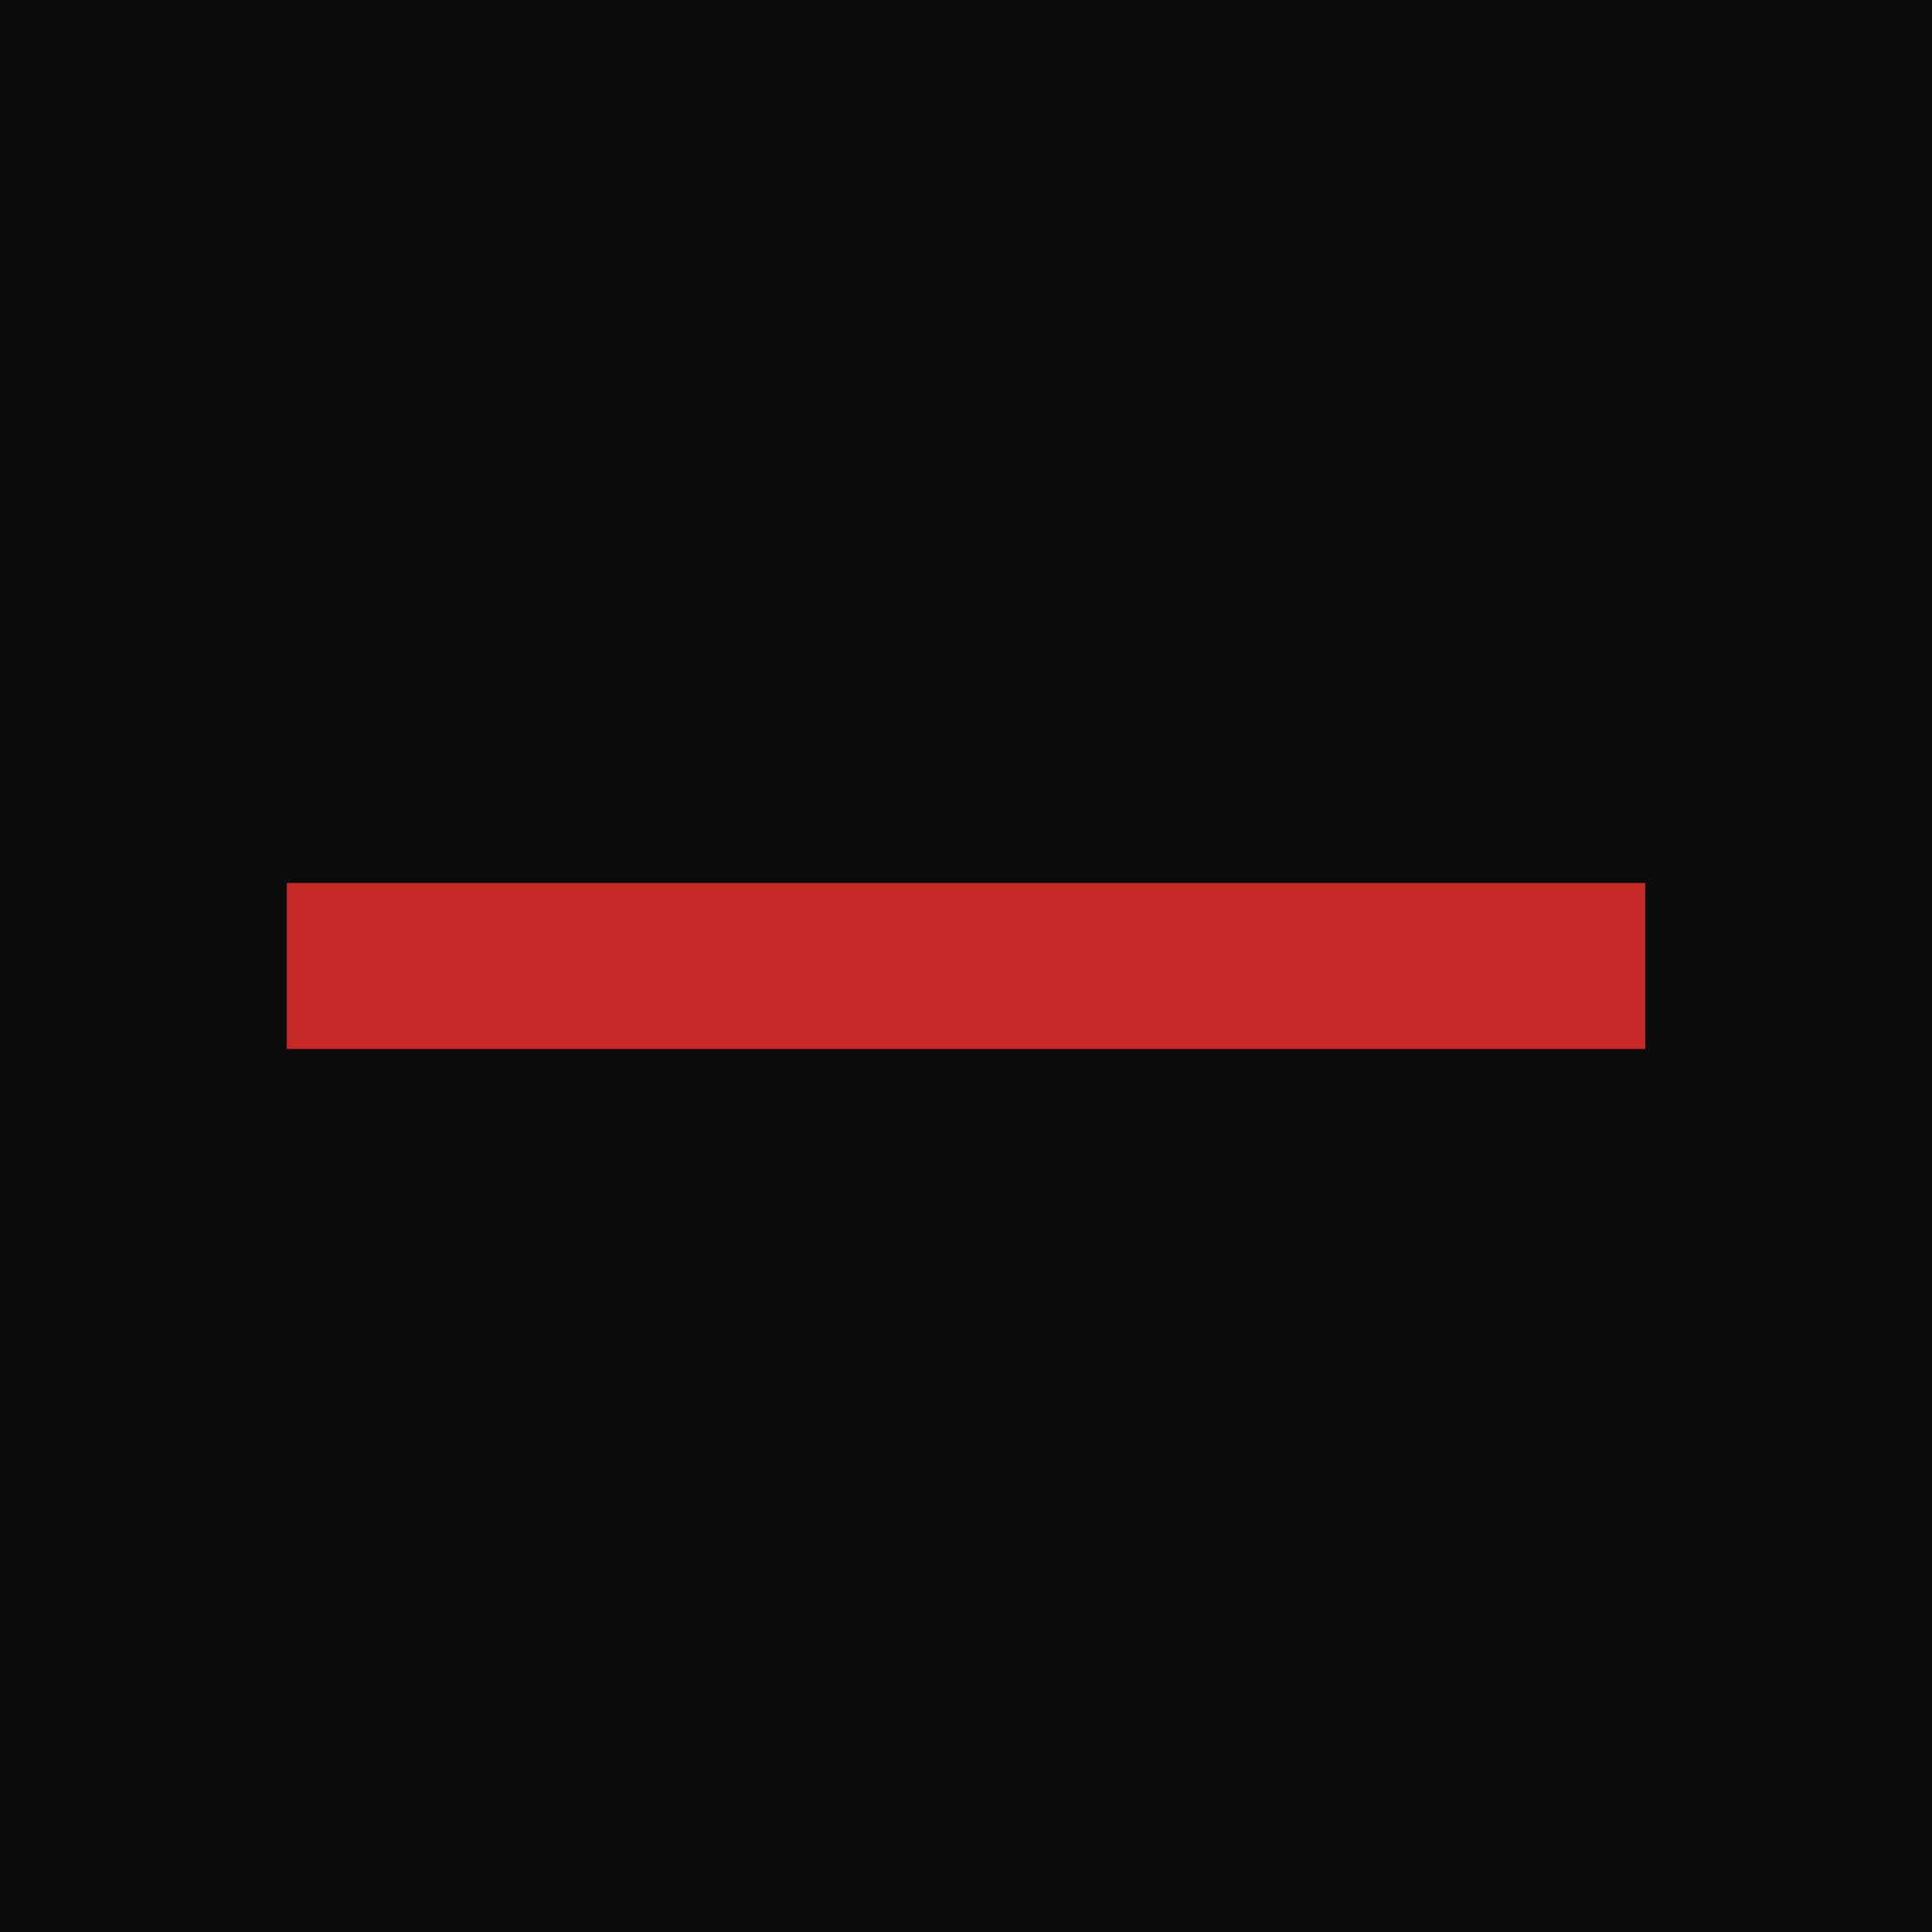
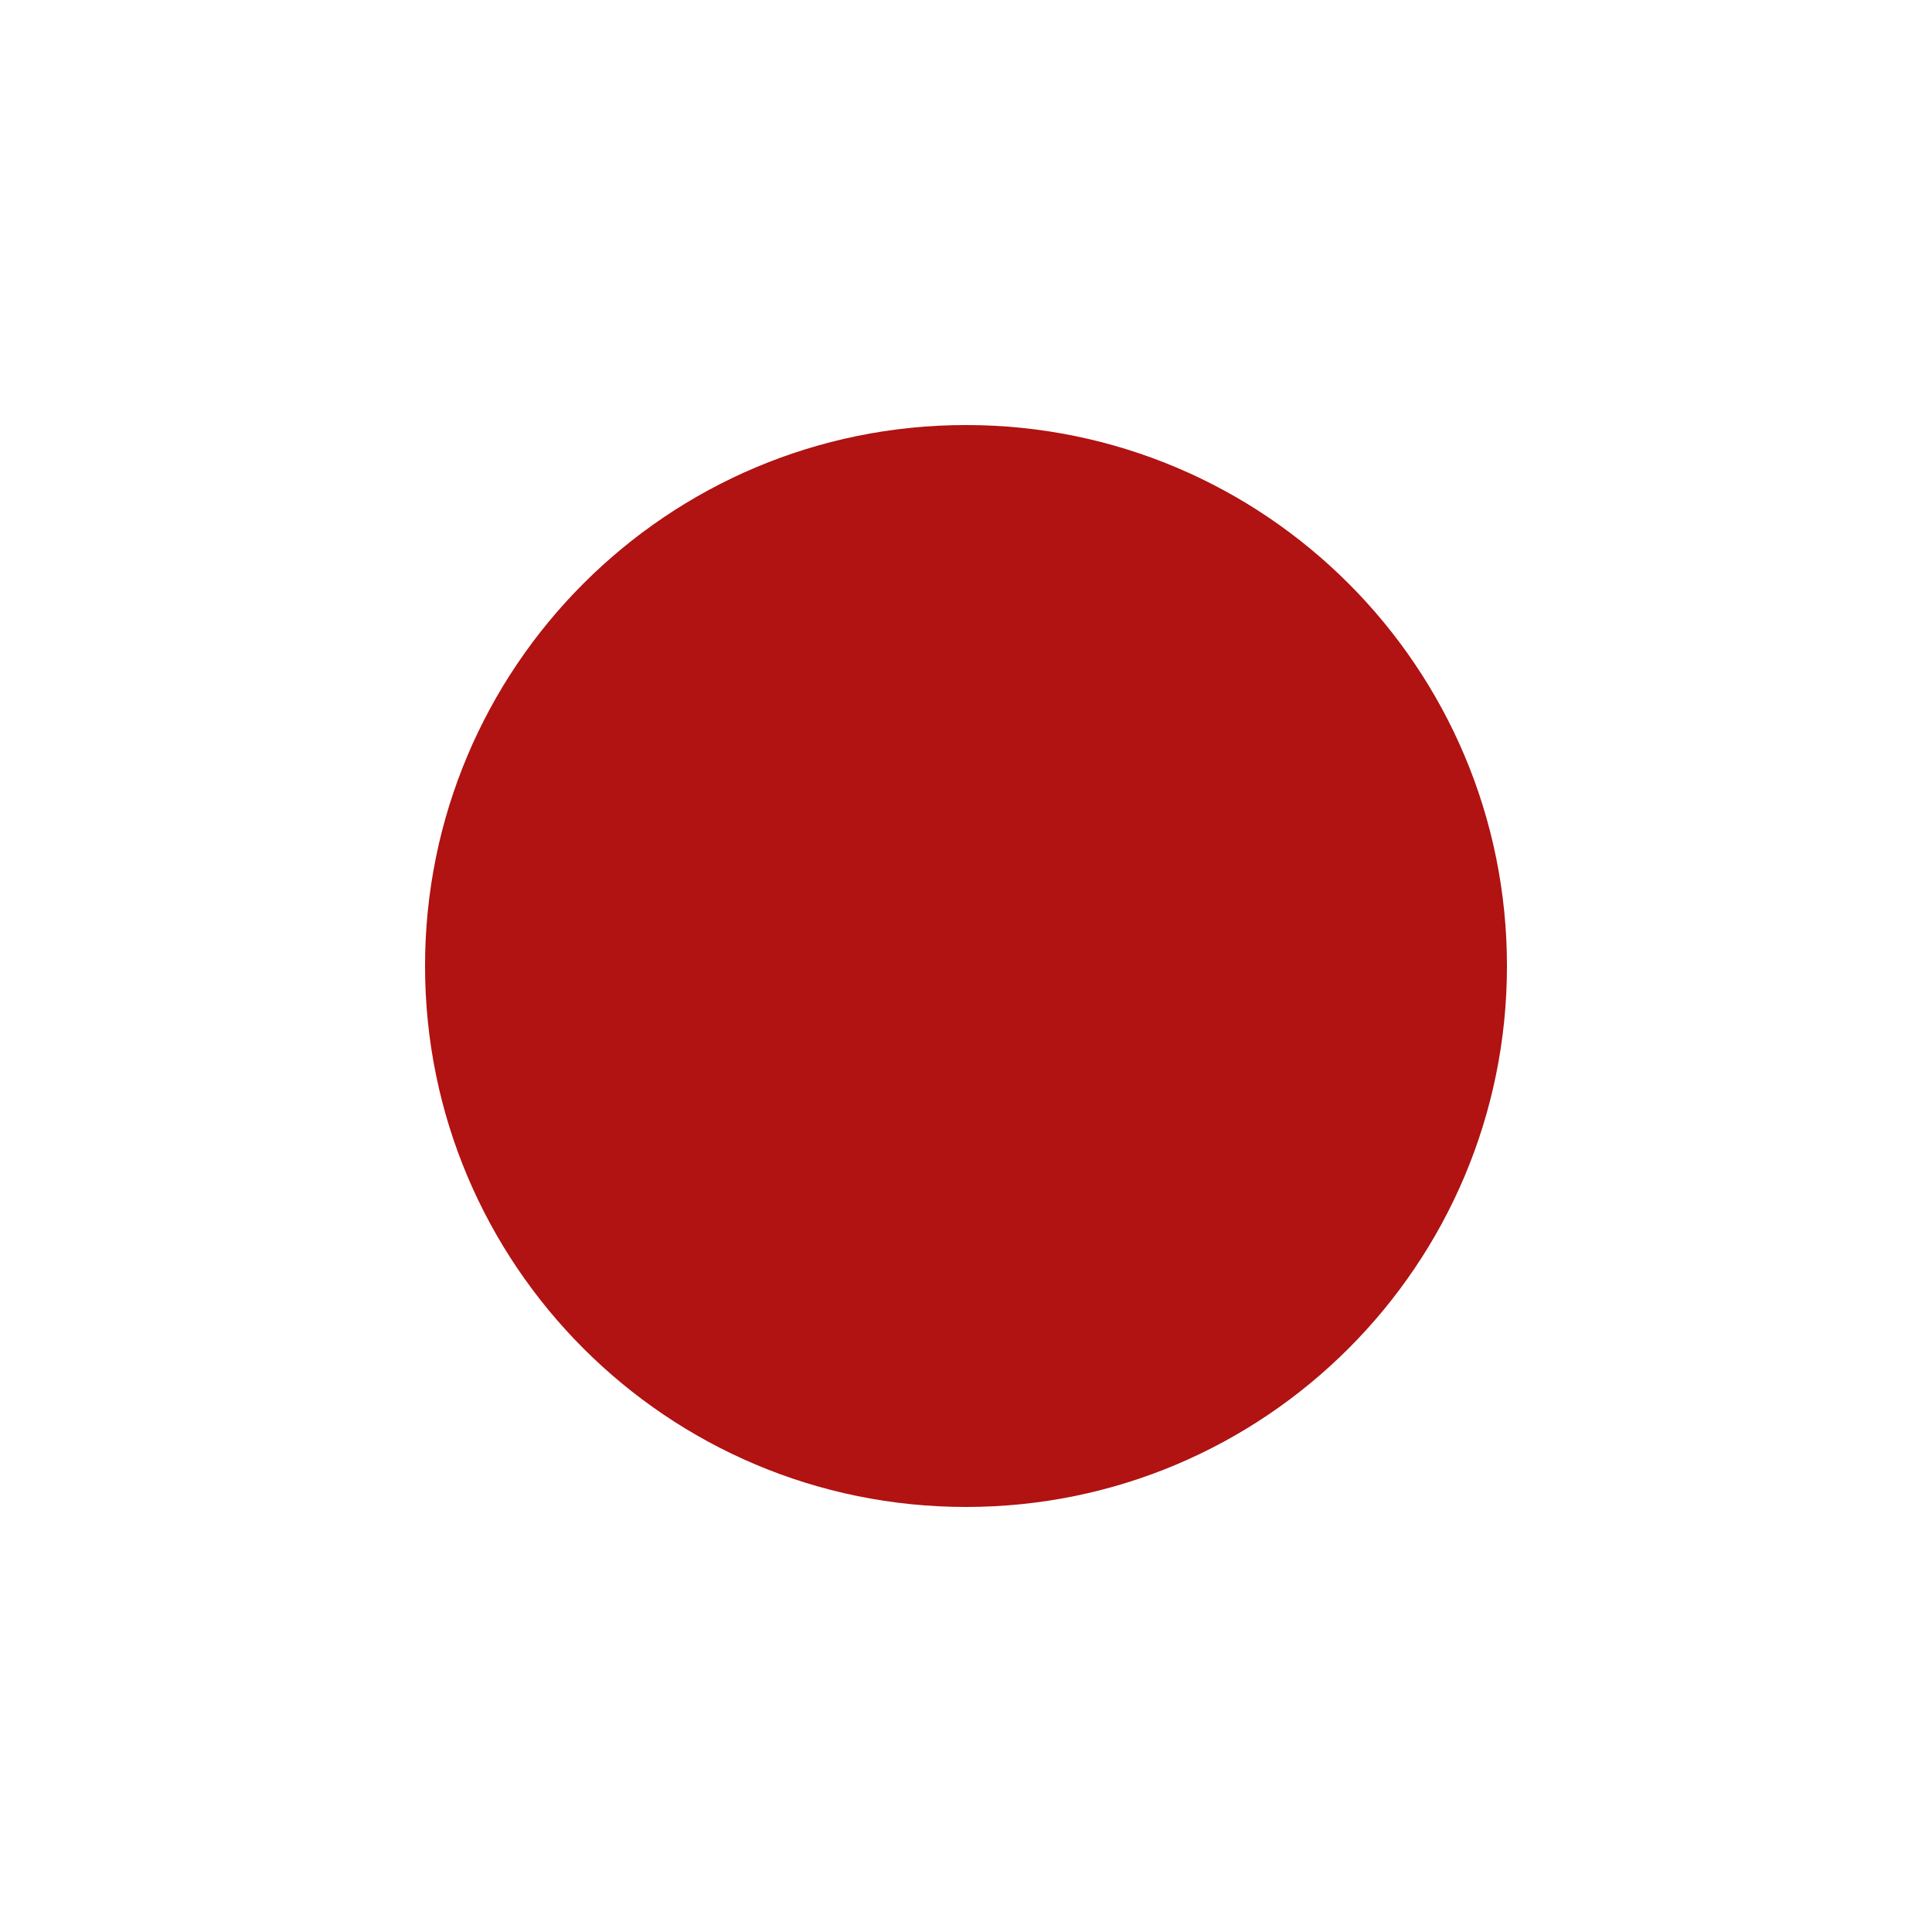
- <svg xmlns="http://www.w3.org/2000/svg" width="512" height="512" viewBox="0 0 512 512" role="img" aria-label="Redline Report favicon">
-   <rect width="512" height="512" fill="#0B0B0B" />
-   <rect x="76" y="234" width="360" height="44" fill="#C62828" />
+ <svg xmlns="http://www.w3.org/2000/svg" viewBox="0 0 100 100">
+   <circle cx="50" cy="50" r="28" fill="#b11212" />
</svg>
